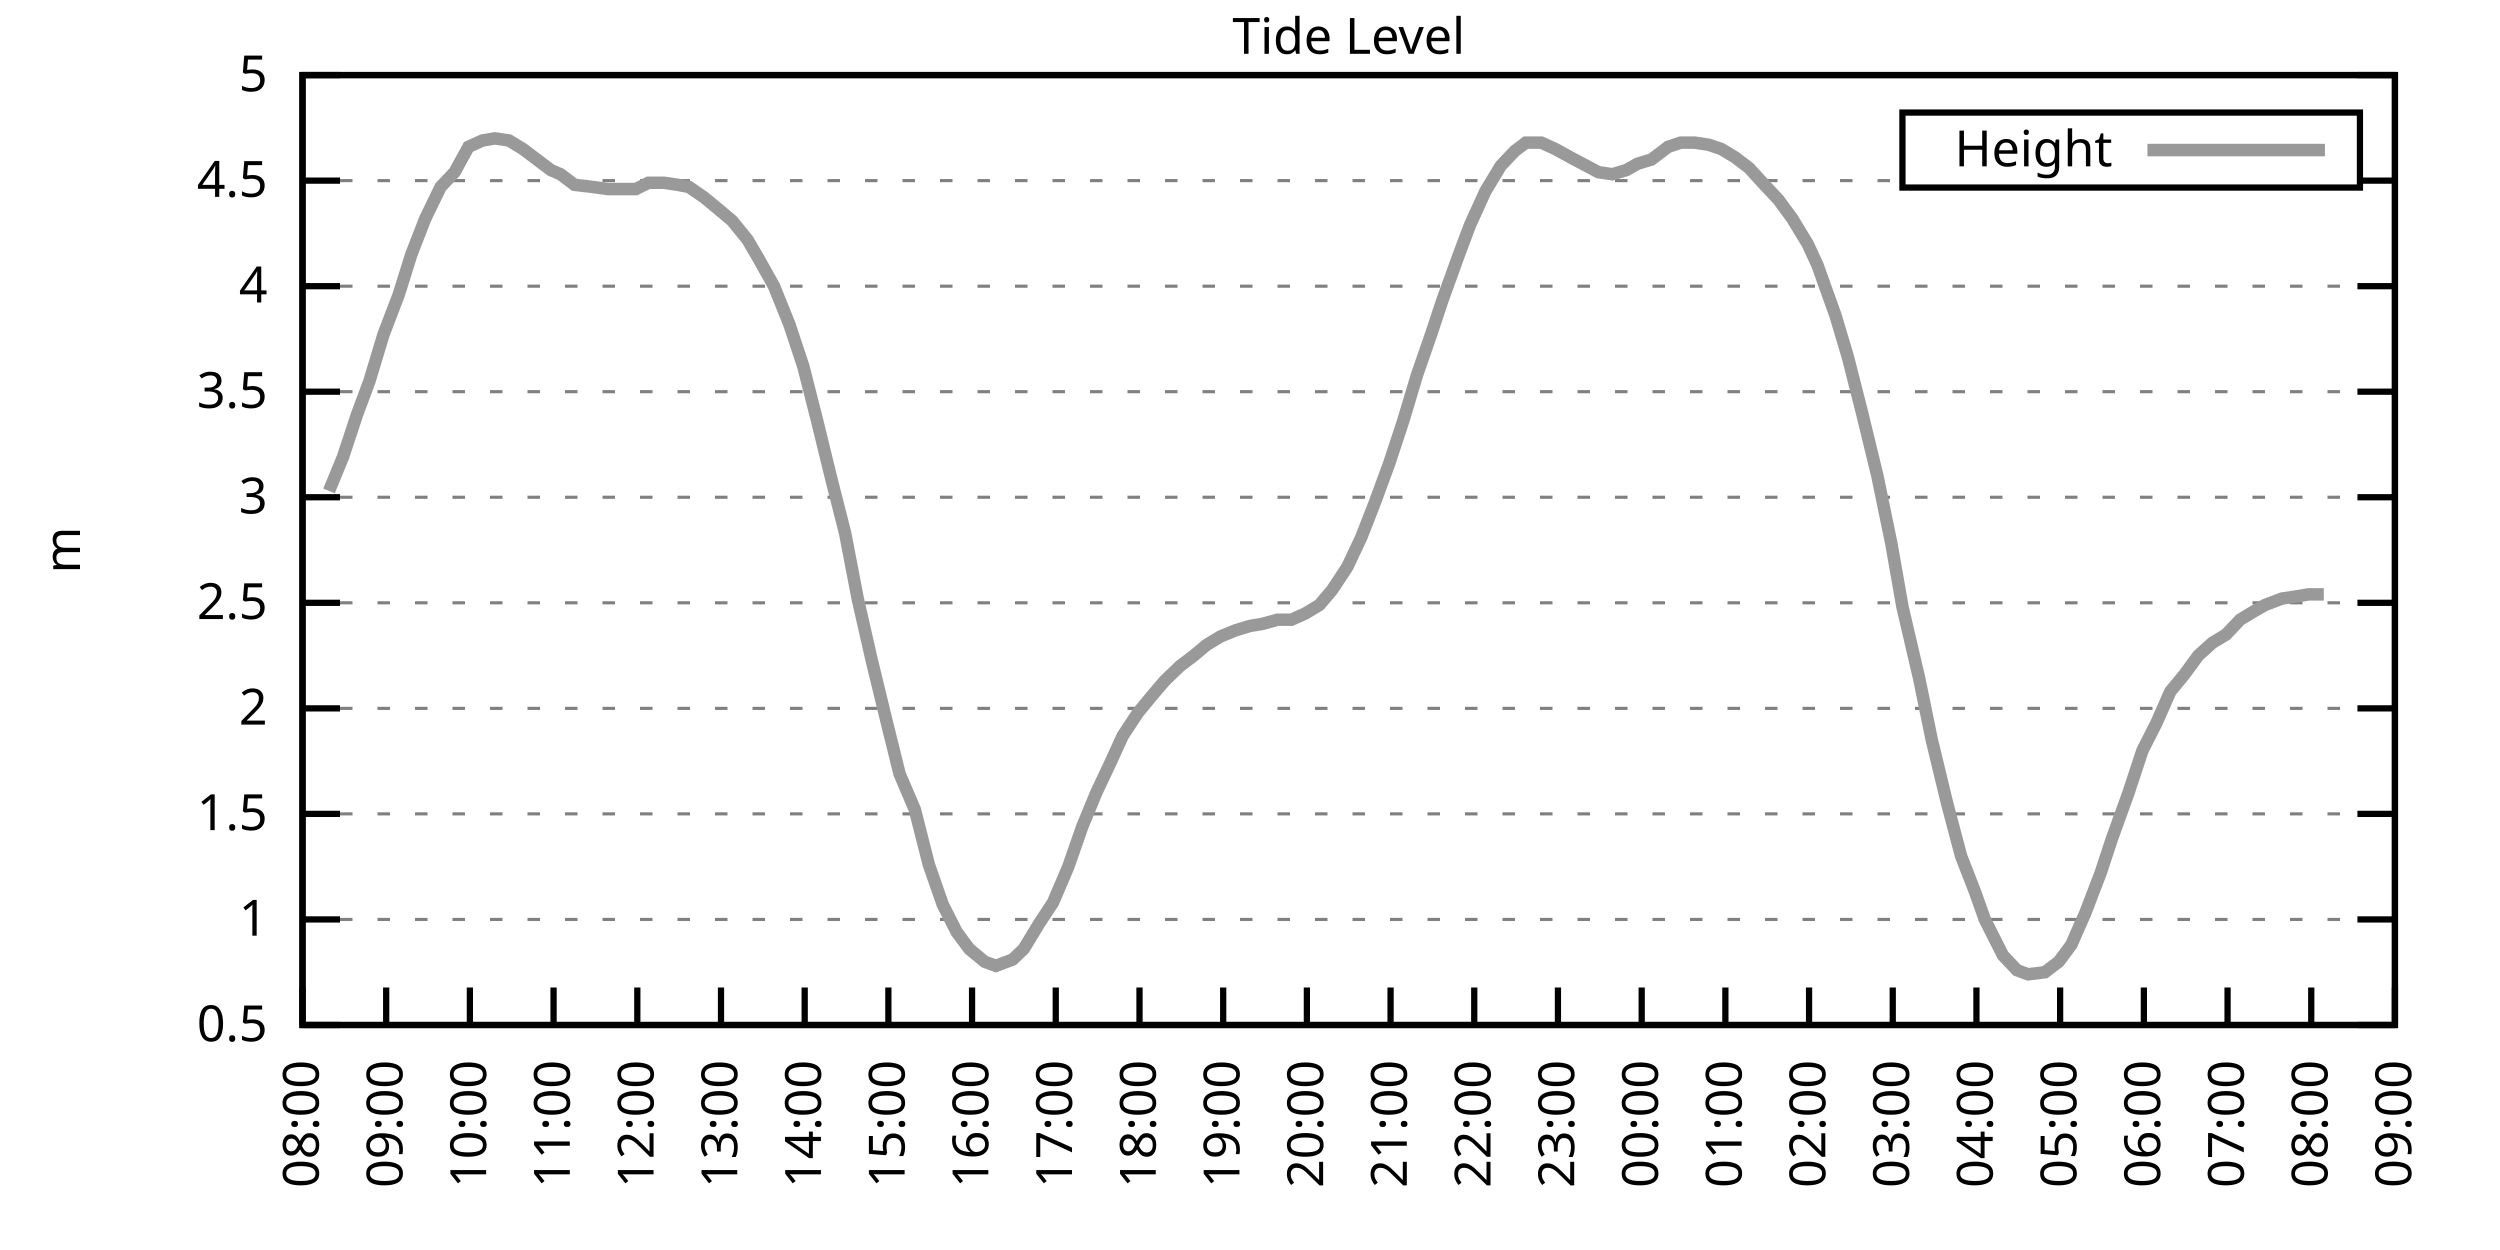
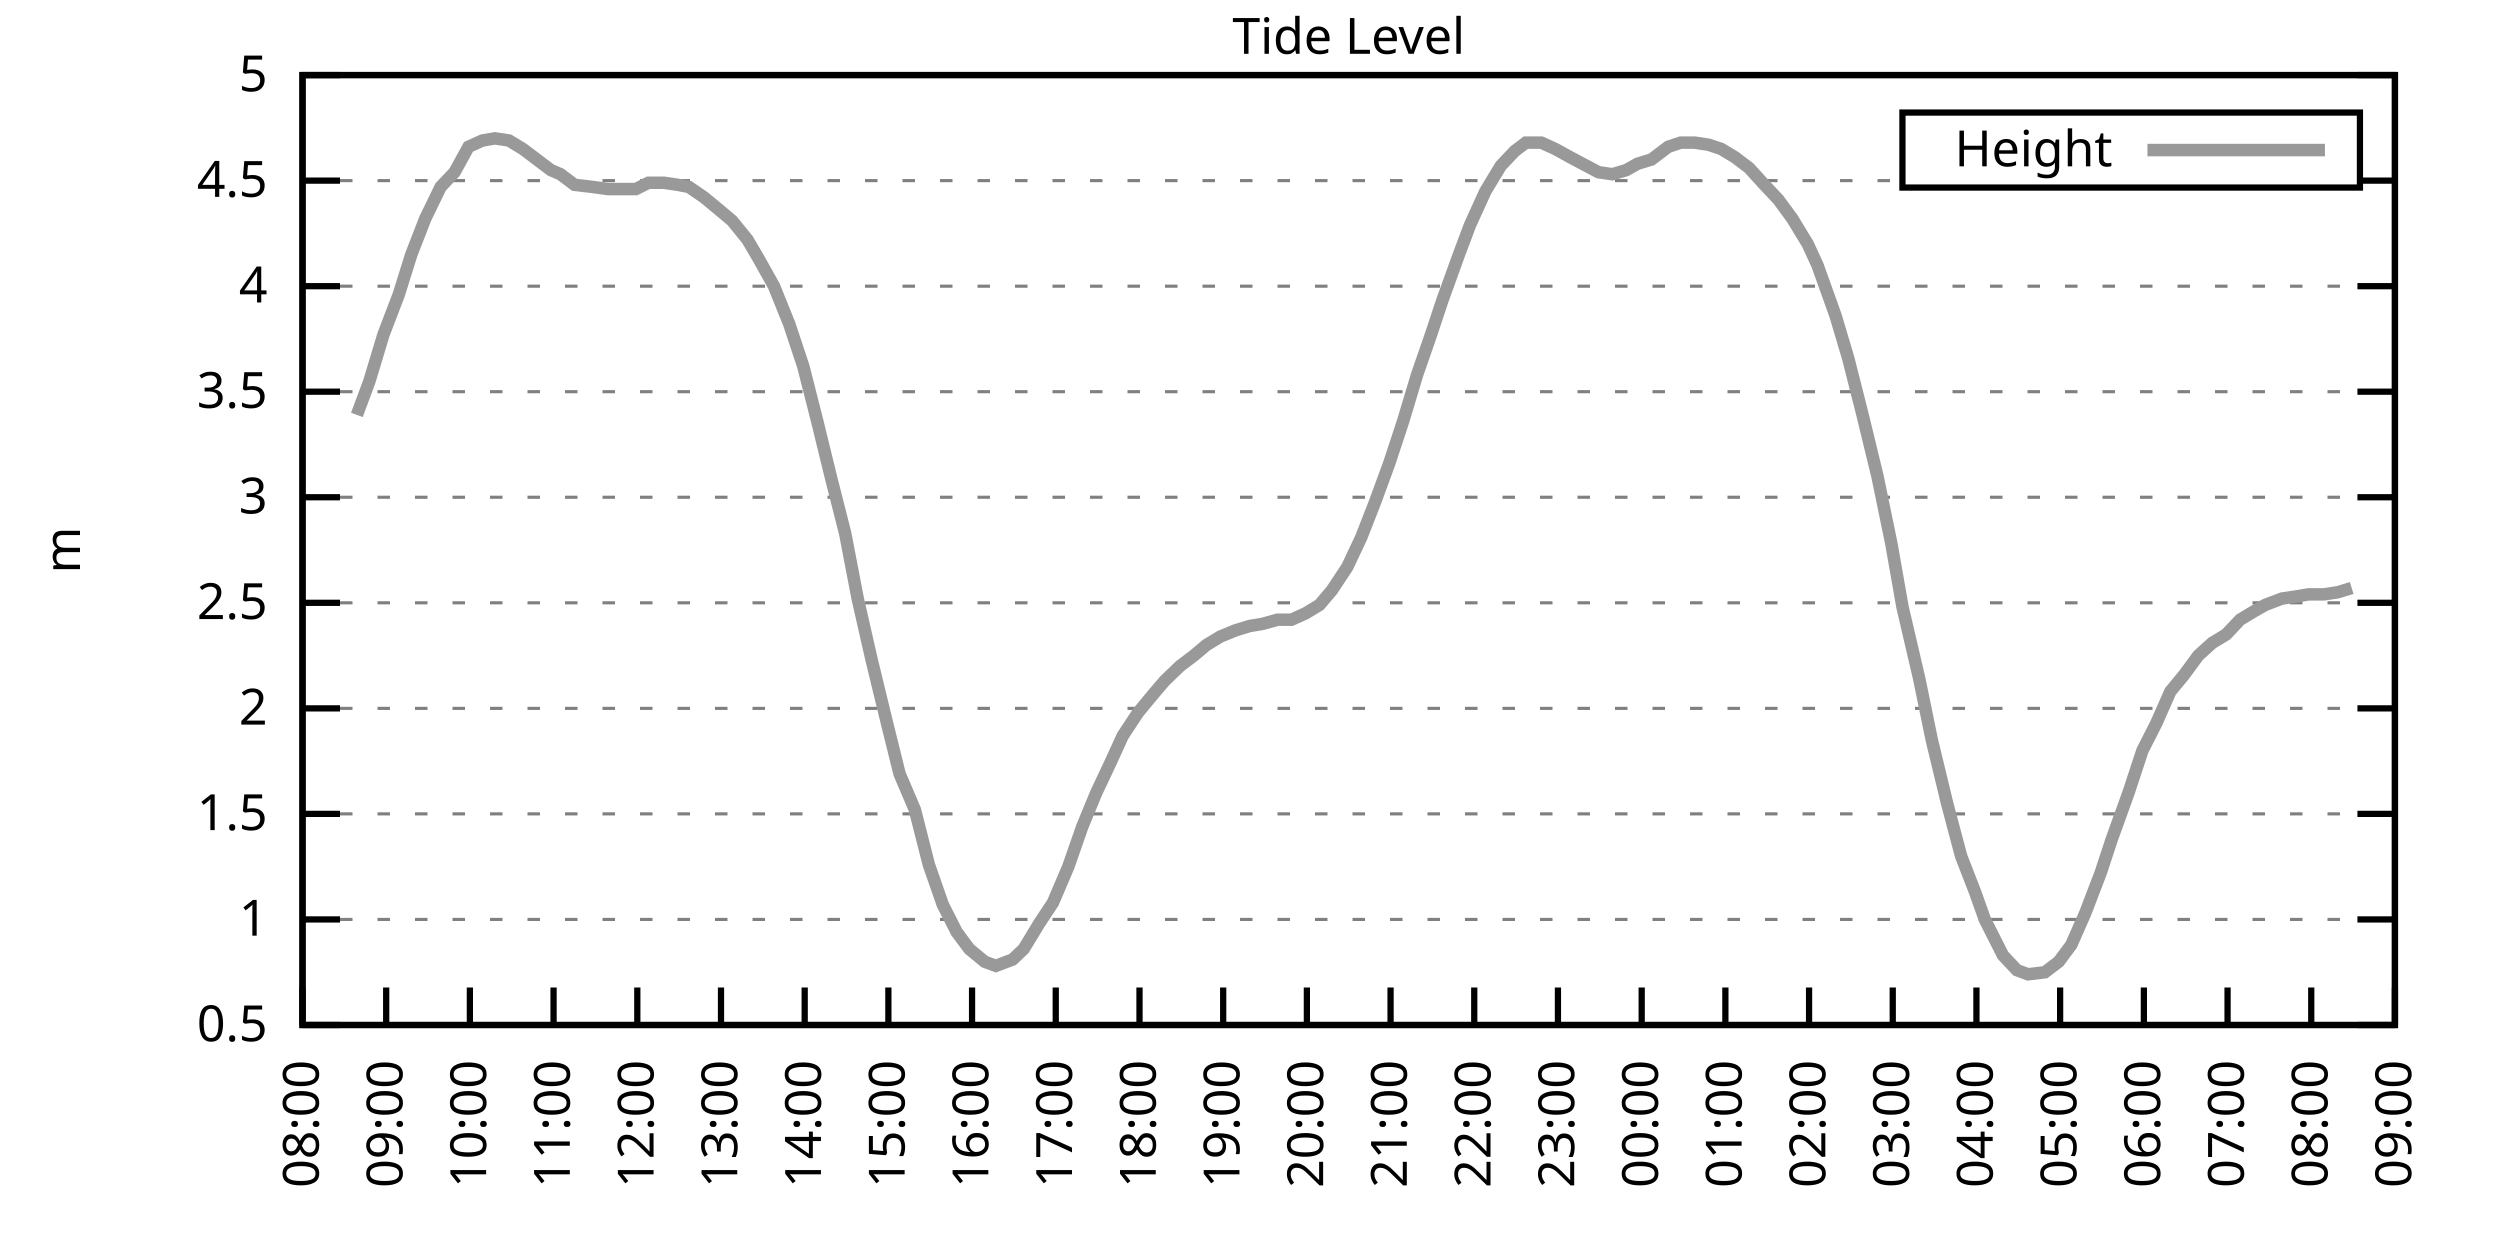
<svg xmlns="http://www.w3.org/2000/svg" xmlns:xlink="http://www.w3.org/1999/xlink" width="400" height="200" viewBox="0 0 400 200">
  <g id="gnuplot_canvas">
    <rect x="0" y="0" width="400" height="200" fill="none" />
    <defs>
      <circle id="gpDot" r="0.5" stroke-width="0.5" stroke="currentColor" />
      <path id="gpPt0" stroke-width="0.333" stroke="currentColor" d="M-1,0 h2 M0,-1 v2" />
      <path id="gpPt1" stroke-width="0.333" stroke="currentColor" d="M-1,-1 L1,1 M1,-1 L-1,1" />
      <path id="gpPt2" stroke-width="0.333" stroke="currentColor" d="M-1,0 L1,0 M0,-1 L0,1 M-1,-1 L1,1 M-1,1 L1,-1" />
      <rect id="gpPt3" stroke-width="0.333" stroke="currentColor" x="-1" y="-1" width="2" height="2" />
      <rect id="gpPt4" stroke-width="0.333" stroke="currentColor" fill="currentColor" x="-1" y="-1" width="2" height="2" />
      <circle id="gpPt5" stroke-width="0.333" stroke="currentColor" cx="0" cy="0" r="1" />
      <use xlink:href="#gpPt5" id="gpPt6" fill="currentColor" stroke="none" />
      <path id="gpPt7" stroke-width="0.333" stroke="currentColor" d="M0,-1.33 L-1.33,0.67 L1.33,0.67 z" />
      <use xlink:href="#gpPt7" id="gpPt8" fill="currentColor" stroke="none" />
      <use xlink:href="#gpPt7" id="gpPt9" stroke="currentColor" transform="rotate(180)" />
      <use xlink:href="#gpPt9" id="gpPt10" fill="currentColor" stroke="none" />
      <use xlink:href="#gpPt3" id="gpPt11" stroke="currentColor" transform="rotate(45)" />
      <use xlink:href="#gpPt11" id="gpPt12" fill="currentColor" stroke="none" />
      <path id="gpPt13" stroke-width="0.333" stroke="currentColor" d="M0,1.330 L1.265,0.411 L0.782,-1.067 L-0.782,-1.076 L-1.265,0.411 z" />
      <use xlink:href="#gpPt13" id="gpPt14" fill="currentColor" stroke="none" />
      <filter id="textbox" filterUnits="objectBoundingBox" x="0" y="0" height="1" width="1">
        <feFlood flood-color="white" flood-opacity="1" result="bgnd" />
        <feComposite in="SourceGraphic" in2="bgnd" operator="atop" />
      </filter>
      <filter id="greybox" filterUnits="objectBoundingBox" x="0" y="0" height="1" width="1">
        <feFlood flood-color="lightgrey" flood-opacity="1" result="grey" />
        <feComposite in="SourceGraphic" in2="grey" operator="atop" />
      </filter>
    </defs>
    <g fill="none" color="white" stroke="currentColor" stroke-width="1.00" stroke-linecap="butt" stroke-linejoin="miter">
</g>
    <g fill="none" color="black" stroke="currentColor" stroke-width="1.00" stroke-linecap="butt" stroke-linejoin="miter">
      <g stroke="none" shape-rendering="crispEdges">
        <polygon fill="rgb(255, 255, 255)" points="48.40,164.00 383.18,164.00 383.18,12.02 48.40,12.02 " />
      </g>
    </g>
    <g fill="none" color="black" stroke="currentColor" stroke-width="1.00" stroke-linecap="butt" stroke-linejoin="miter">
</g>
    <g fill="none" color="black" stroke="black" stroke-width="0.50" stroke-linecap="butt" stroke-linejoin="miter">
</g>
    <g fill="none" color="gray" stroke="currentColor" stroke-width="0.50" stroke-linecap="butt" stroke-linejoin="miter">
      <path stroke="gray" stroke-dasharray="2,4" class="gridline" d="M48.40,164.00 L383.19,164.00  " />
    </g>
    <g fill="none" color="gray" stroke="gray" stroke-width="1.00" stroke-linecap="butt" stroke-linejoin="miter">
</g>
    <g fill="none" color="black" stroke="currentColor" stroke-width="1.00" stroke-linecap="butt" stroke-linejoin="miter">
      <path stroke="black" d="M48.40,164.00 L54.40,164.00 M383.19,164.00 L377.19,164.00  " />
      <g transform="translate(42.80,166.60)" stroke="none" fill="black" font-family="Sans" font-size="8.00" text-anchor="end">
        <text>
          <tspan font-family="Sans"> 0.5</tspan>
        </text>
      </g>
    </g>
    <g fill="none" color="black" stroke="currentColor" stroke-width="1.00" stroke-linecap="butt" stroke-linejoin="miter">
</g>
    <g fill="none" color="black" stroke="black" stroke-width="0.50" stroke-linecap="butt" stroke-linejoin="miter">
</g>
    <g fill="none" color="gray" stroke="currentColor" stroke-width="0.50" stroke-linecap="butt" stroke-linejoin="miter">
      <path stroke="gray" stroke-dasharray="2,4" class="gridline" d="M48.40,147.11 L383.19,147.11  " />
    </g>
    <g fill="none" color="gray" stroke="gray" stroke-width="1.00" stroke-linecap="butt" stroke-linejoin="miter">
</g>
    <g fill="none" color="black" stroke="currentColor" stroke-width="1.00" stroke-linecap="butt" stroke-linejoin="miter">
      <path stroke="black" d="M48.40,147.11 L54.40,147.11 M383.19,147.11 L377.19,147.11  " />
      <g transform="translate(42.80,149.71)" stroke="none" fill="black" font-family="Sans" font-size="8.00" text-anchor="end">
        <text>
          <tspan font-family="Sans"> 1</tspan>
        </text>
      </g>
    </g>
    <g fill="none" color="black" stroke="currentColor" stroke-width="1.00" stroke-linecap="butt" stroke-linejoin="miter">
</g>
    <g fill="none" color="black" stroke="black" stroke-width="0.50" stroke-linecap="butt" stroke-linejoin="miter">
</g>
    <g fill="none" color="gray" stroke="currentColor" stroke-width="0.50" stroke-linecap="butt" stroke-linejoin="miter">
      <path stroke="gray" stroke-dasharray="2,4" class="gridline" d="M48.40,130.22 L383.19,130.22  " />
    </g>
    <g fill="none" color="gray" stroke="gray" stroke-width="1.00" stroke-linecap="butt" stroke-linejoin="miter">
</g>
    <g fill="none" color="black" stroke="currentColor" stroke-width="1.00" stroke-linecap="butt" stroke-linejoin="miter">
      <path stroke="black" d="M48.40,130.22 L54.40,130.22 M383.19,130.22 L377.19,130.22  " />
      <g transform="translate(42.80,132.82)" stroke="none" fill="black" font-family="Sans" font-size="8.00" text-anchor="end">
        <text>
          <tspan font-family="Sans"> 1.5</tspan>
        </text>
      </g>
    </g>
    <g fill="none" color="black" stroke="currentColor" stroke-width="1.00" stroke-linecap="butt" stroke-linejoin="miter">
</g>
    <g fill="none" color="black" stroke="black" stroke-width="0.50" stroke-linecap="butt" stroke-linejoin="miter">
</g>
    <g fill="none" color="gray" stroke="currentColor" stroke-width="0.50" stroke-linecap="butt" stroke-linejoin="miter">
      <path stroke="gray" stroke-dasharray="2,4" class="gridline" d="M48.40,113.34 L383.19,113.34  " />
    </g>
    <g fill="none" color="gray" stroke="gray" stroke-width="1.00" stroke-linecap="butt" stroke-linejoin="miter">
</g>
    <g fill="none" color="black" stroke="currentColor" stroke-width="1.00" stroke-linecap="butt" stroke-linejoin="miter">
      <path stroke="black" d="M48.40,113.34 L54.40,113.34 M383.19,113.34 L377.19,113.34  " />
      <g transform="translate(42.80,115.94)" stroke="none" fill="black" font-family="Sans" font-size="8.00" text-anchor="end">
        <text>
          <tspan font-family="Sans"> 2</tspan>
        </text>
      </g>
    </g>
    <g fill="none" color="black" stroke="currentColor" stroke-width="1.00" stroke-linecap="butt" stroke-linejoin="miter">
</g>
    <g fill="none" color="black" stroke="black" stroke-width="0.50" stroke-linecap="butt" stroke-linejoin="miter">
</g>
    <g fill="none" color="gray" stroke="currentColor" stroke-width="0.50" stroke-linecap="butt" stroke-linejoin="miter">
      <path stroke="gray" stroke-dasharray="2,4" class="gridline" d="M48.40,96.45 L383.19,96.45  " />
    </g>
    <g fill="none" color="gray" stroke="gray" stroke-width="1.00" stroke-linecap="butt" stroke-linejoin="miter">
</g>
    <g fill="none" color="black" stroke="currentColor" stroke-width="1.00" stroke-linecap="butt" stroke-linejoin="miter">
      <path stroke="black" d="M48.40,96.45 L54.40,96.45 M383.19,96.45 L377.19,96.45  " />
      <g transform="translate(42.80,99.05)" stroke="none" fill="black" font-family="Sans" font-size="8.00" text-anchor="end">
        <text>
          <tspan font-family="Sans"> 2.5</tspan>
        </text>
      </g>
    </g>
    <g fill="none" color="black" stroke="currentColor" stroke-width="1.00" stroke-linecap="butt" stroke-linejoin="miter">
</g>
    <g fill="none" color="black" stroke="black" stroke-width="0.50" stroke-linecap="butt" stroke-linejoin="miter">
</g>
    <g fill="none" color="gray" stroke="currentColor" stroke-width="0.50" stroke-linecap="butt" stroke-linejoin="miter">
      <path stroke="gray" stroke-dasharray="2,4" class="gridline" d="M48.40,79.56 L383.19,79.56  " />
    </g>
    <g fill="none" color="gray" stroke="gray" stroke-width="1.00" stroke-linecap="butt" stroke-linejoin="miter">
</g>
    <g fill="none" color="black" stroke="currentColor" stroke-width="1.00" stroke-linecap="butt" stroke-linejoin="miter">
      <path stroke="black" d="M48.40,79.56 L54.40,79.56 M383.19,79.56 L377.19,79.56  " />
      <g transform="translate(42.80,82.16)" stroke="none" fill="black" font-family="Sans" font-size="8.00" text-anchor="end">
        <text>
          <tspan font-family="Sans"> 3</tspan>
        </text>
      </g>
    </g>
    <g fill="none" color="black" stroke="currentColor" stroke-width="1.00" stroke-linecap="butt" stroke-linejoin="miter">
</g>
    <g fill="none" color="black" stroke="black" stroke-width="0.50" stroke-linecap="butt" stroke-linejoin="miter">
</g>
    <g fill="none" color="gray" stroke="currentColor" stroke-width="0.50" stroke-linecap="butt" stroke-linejoin="miter">
      <path stroke="gray" stroke-dasharray="2,4" class="gridline" d="M48.40,62.67 L383.19,62.67  " />
    </g>
    <g fill="none" color="gray" stroke="gray" stroke-width="1.00" stroke-linecap="butt" stroke-linejoin="miter">
</g>
    <g fill="none" color="black" stroke="currentColor" stroke-width="1.00" stroke-linecap="butt" stroke-linejoin="miter">
      <path stroke="black" d="M48.40,62.67 L54.40,62.67 M383.19,62.67 L377.19,62.67  " />
      <g transform="translate(42.80,65.27)" stroke="none" fill="black" font-family="Sans" font-size="8.00" text-anchor="end">
        <text>
          <tspan font-family="Sans"> 3.5</tspan>
        </text>
      </g>
    </g>
    <g fill="none" color="black" stroke="currentColor" stroke-width="1.00" stroke-linecap="butt" stroke-linejoin="miter">
</g>
    <g fill="none" color="black" stroke="black" stroke-width="0.50" stroke-linecap="butt" stroke-linejoin="miter">
</g>
    <g fill="none" color="gray" stroke="currentColor" stroke-width="0.50" stroke-linecap="butt" stroke-linejoin="miter">
      <path stroke="gray" stroke-dasharray="2,4" class="gridline" d="M48.40,45.79 L383.19,45.79  " />
    </g>
    <g fill="none" color="gray" stroke="gray" stroke-width="1.00" stroke-linecap="butt" stroke-linejoin="miter">
</g>
    <g fill="none" color="black" stroke="currentColor" stroke-width="1.00" stroke-linecap="butt" stroke-linejoin="miter">
      <path stroke="black" d="M48.40,45.79 L54.40,45.79 M383.19,45.79 L377.19,45.79  " />
      <g transform="translate(42.80,48.39)" stroke="none" fill="black" font-family="Sans" font-size="8.00" text-anchor="end">
        <text>
          <tspan font-family="Sans"> 4</tspan>
        </text>
      </g>
    </g>
    <g fill="none" color="black" stroke="currentColor" stroke-width="1.00" stroke-linecap="butt" stroke-linejoin="miter">
</g>
    <g fill="none" color="black" stroke="black" stroke-width="0.50" stroke-linecap="butt" stroke-linejoin="miter">
</g>
    <g fill="none" color="gray" stroke="currentColor" stroke-width="0.50" stroke-linecap="butt" stroke-linejoin="miter">
      <path stroke="gray" stroke-dasharray="2,4" class="gridline" d="M48.40,28.90 L304.39,28.90 M377.59,28.90 L383.19,28.90  " />
    </g>
    <g fill="none" color="gray" stroke="gray" stroke-width="1.00" stroke-linecap="butt" stroke-linejoin="miter">
</g>
    <g fill="none" color="black" stroke="currentColor" stroke-width="1.00" stroke-linecap="butt" stroke-linejoin="miter">
      <path stroke="black" d="M48.40,28.90 L54.40,28.90 M383.19,28.90 L377.19,28.90  " />
      <g transform="translate(42.80,31.50)" stroke="none" fill="black" font-family="Sans" font-size="8.00" text-anchor="end">
        <text>
          <tspan font-family="Sans"> 4.5</tspan>
        </text>
      </g>
    </g>
    <g fill="none" color="black" stroke="currentColor" stroke-width="1.00" stroke-linecap="butt" stroke-linejoin="miter">
</g>
    <g fill="none" color="black" stroke="black" stroke-width="0.50" stroke-linecap="butt" stroke-linejoin="miter">
</g>
    <g fill="none" color="gray" stroke="currentColor" stroke-width="0.50" stroke-linecap="butt" stroke-linejoin="miter">
      <path stroke="gray" stroke-dasharray="2,4" class="gridline" d="M48.40,12.01 L383.19,12.01  " />
    </g>
    <g fill="none" color="gray" stroke="gray" stroke-width="1.00" stroke-linecap="butt" stroke-linejoin="miter">
</g>
    <g fill="none" color="black" stroke="currentColor" stroke-width="1.00" stroke-linecap="butt" stroke-linejoin="miter">
      <path stroke="black" d="M48.40,12.01 L54.40,12.01 M383.19,12.01 L377.19,12.01  " />
      <g transform="translate(42.80,14.61)" stroke="none" fill="black" font-family="Sans" font-size="8.00" text-anchor="end">
        <text>
          <tspan font-family="Sans"> 5</tspan>
        </text>
      </g>
    </g>
    <g fill="none" color="black" stroke="currentColor" stroke-width="1.00" stroke-linecap="butt" stroke-linejoin="miter">
      <path stroke="black" d="M48.40,164.00 L48.40,158.00  " />
      <g transform="translate(51.00,169.60) rotate(270.00)" stroke="none" fill="black" font-family="Sans" font-size="8.00" text-anchor="end">
        <text>
          <tspan font-family="Sans">08:00</tspan>
        </text>
      </g>
    </g>
    <g fill="none" color="black" stroke="currentColor" stroke-width="1.00" stroke-linecap="butt" stroke-linejoin="miter">
      <path stroke="black" d="M61.79,164.00 L61.79,158.00  " />
      <g transform="translate(64.39,169.60) rotate(270.00)" stroke="none" fill="black" font-family="Sans" font-size="8.00" text-anchor="end">
        <text>
          <tspan font-family="Sans">09:00</tspan>
        </text>
      </g>
    </g>
    <g fill="none" color="black" stroke="currentColor" stroke-width="1.00" stroke-linecap="butt" stroke-linejoin="miter">
      <path stroke="black" d="M75.18,164.00 L75.18,158.00  " />
      <g transform="translate(77.78,169.60) rotate(270.00)" stroke="none" fill="black" font-family="Sans" font-size="8.00" text-anchor="end">
        <text>
          <tspan font-family="Sans">10:00</tspan>
        </text>
      </g>
    </g>
    <g fill="none" color="black" stroke="currentColor" stroke-width="1.00" stroke-linecap="butt" stroke-linejoin="miter">
      <path stroke="black" d="M88.57,164.00 L88.57,158.00  " />
      <g transform="translate(91.17,169.60) rotate(270.00)" stroke="none" fill="black" font-family="Sans" font-size="8.00" text-anchor="end">
        <text>
          <tspan font-family="Sans">11:00</tspan>
        </text>
      </g>
    </g>
    <g fill="none" color="black" stroke="currentColor" stroke-width="1.00" stroke-linecap="butt" stroke-linejoin="miter">
      <path stroke="black" d="M101.97,164.00 L101.97,158.00  " />
      <g transform="translate(104.57,169.60) rotate(270.00)" stroke="none" fill="black" font-family="Sans" font-size="8.00" text-anchor="end">
        <text>
          <tspan font-family="Sans">12:00</tspan>
        </text>
      </g>
    </g>
    <g fill="none" color="black" stroke="currentColor" stroke-width="1.00" stroke-linecap="butt" stroke-linejoin="miter">
      <path stroke="black" d="M115.36,164.00 L115.36,158.00  " />
      <g transform="translate(117.96,169.60) rotate(270.00)" stroke="none" fill="black" font-family="Sans" font-size="8.00" text-anchor="end">
        <text>
          <tspan font-family="Sans">13:00</tspan>
        </text>
      </g>
    </g>
    <g fill="none" color="black" stroke="currentColor" stroke-width="1.00" stroke-linecap="butt" stroke-linejoin="miter">
      <path stroke="black" d="M128.75,164.00 L128.75,158.00  " />
      <g transform="translate(131.35,169.60) rotate(270.00)" stroke="none" fill="black" font-family="Sans" font-size="8.00" text-anchor="end">
        <text>
          <tspan font-family="Sans">14:00</tspan>
        </text>
      </g>
    </g>
    <g fill="none" color="black" stroke="currentColor" stroke-width="1.00" stroke-linecap="butt" stroke-linejoin="miter">
      <path stroke="black" d="M142.14,164.00 L142.14,158.00  " />
      <g transform="translate(144.74,169.60) rotate(270.00)" stroke="none" fill="black" font-family="Sans" font-size="8.00" text-anchor="end">
        <text>
          <tspan font-family="Sans">15:00</tspan>
        </text>
      </g>
    </g>
    <g fill="none" color="black" stroke="currentColor" stroke-width="1.00" stroke-linecap="butt" stroke-linejoin="miter">
      <path stroke="black" d="M155.53,164.00 L155.53,158.00  " />
      <g transform="translate(158.13,169.60) rotate(270.00)" stroke="none" fill="black" font-family="Sans" font-size="8.00" text-anchor="end">
        <text>
          <tspan font-family="Sans">16:00</tspan>
        </text>
      </g>
    </g>
    <g fill="none" color="black" stroke="currentColor" stroke-width="1.00" stroke-linecap="butt" stroke-linejoin="miter">
      <path stroke="black" d="M168.92,164.00 L168.92,158.00  " />
      <g transform="translate(171.52,169.60) rotate(270.00)" stroke="none" fill="black" font-family="Sans" font-size="8.00" text-anchor="end">
        <text>
          <tspan font-family="Sans">17:00</tspan>
        </text>
      </g>
    </g>
    <g fill="none" color="black" stroke="currentColor" stroke-width="1.00" stroke-linecap="butt" stroke-linejoin="miter">
      <path stroke="black" d="M182.32,164.00 L182.32,158.00  " />
      <g transform="translate(184.92,169.60) rotate(270.00)" stroke="none" fill="black" font-family="Sans" font-size="8.00" text-anchor="end">
        <text>
          <tspan font-family="Sans">18:00</tspan>
        </text>
      </g>
    </g>
    <g fill="none" color="black" stroke="currentColor" stroke-width="1.00" stroke-linecap="butt" stroke-linejoin="miter">
      <path stroke="black" d="M195.71,164.00 L195.71,158.00  " />
      <g transform="translate(198.31,169.60) rotate(270.00)" stroke="none" fill="black" font-family="Sans" font-size="8.00" text-anchor="end">
        <text>
          <tspan font-family="Sans">19:00</tspan>
        </text>
      </g>
    </g>
    <g fill="none" color="black" stroke="currentColor" stroke-width="1.00" stroke-linecap="butt" stroke-linejoin="miter">
      <path stroke="black" d="M209.10,164.00 L209.10,158.00  " />
      <g transform="translate(211.70,169.60) rotate(270.00)" stroke="none" fill="black" font-family="Sans" font-size="8.00" text-anchor="end">
        <text>
          <tspan font-family="Sans">20:00</tspan>
        </text>
      </g>
    </g>
    <g fill="none" color="black" stroke="currentColor" stroke-width="1.00" stroke-linecap="butt" stroke-linejoin="miter">
      <path stroke="black" d="M222.49,164.00 L222.49,158.00  " />
      <g transform="translate(225.09,169.60) rotate(270.00)" stroke="none" fill="black" font-family="Sans" font-size="8.00" text-anchor="end">
        <text>
          <tspan font-family="Sans">21:00</tspan>
        </text>
      </g>
    </g>
    <g fill="none" color="black" stroke="currentColor" stroke-width="1.00" stroke-linecap="butt" stroke-linejoin="miter">
      <path stroke="black" d="M235.88,164.00 L235.88,158.00  " />
      <g transform="translate(238.48,169.60) rotate(270.00)" stroke="none" fill="black" font-family="Sans" font-size="8.00" text-anchor="end">
        <text>
          <tspan font-family="Sans">22:00</tspan>
        </text>
      </g>
    </g>
    <g fill="none" color="black" stroke="currentColor" stroke-width="1.00" stroke-linecap="butt" stroke-linejoin="miter">
      <path stroke="black" d="M249.27,164.00 L249.27,158.00  " />
      <g transform="translate(251.87,169.60) rotate(270.00)" stroke="none" fill="black" font-family="Sans" font-size="8.00" text-anchor="end">
        <text>
          <tspan font-family="Sans">23:00</tspan>
        </text>
      </g>
    </g>
    <g fill="none" color="black" stroke="currentColor" stroke-width="1.00" stroke-linecap="butt" stroke-linejoin="miter">
      <path stroke="black" d="M262.67,164.00 L262.67,158.00  " />
      <g transform="translate(265.27,169.60) rotate(270.00)" stroke="none" fill="black" font-family="Sans" font-size="8.00" text-anchor="end">
        <text>
          <tspan font-family="Sans">00:00</tspan>
        </text>
      </g>
    </g>
    <g fill="none" color="black" stroke="currentColor" stroke-width="1.00" stroke-linecap="butt" stroke-linejoin="miter">
      <path stroke="black" d="M276.06,164.00 L276.06,158.00  " />
      <g transform="translate(278.66,169.60) rotate(270.00)" stroke="none" fill="black" font-family="Sans" font-size="8.00" text-anchor="end">
        <text>
          <tspan font-family="Sans">01:00</tspan>
        </text>
      </g>
    </g>
    <g fill="none" color="black" stroke="currentColor" stroke-width="1.00" stroke-linecap="butt" stroke-linejoin="miter">
      <path stroke="black" d="M289.45,164.00 L289.45,158.00  " />
      <g transform="translate(292.05,169.60) rotate(270.00)" stroke="none" fill="black" font-family="Sans" font-size="8.00" text-anchor="end">
        <text>
          <tspan font-family="Sans">02:00</tspan>
        </text>
      </g>
    </g>
    <g fill="none" color="black" stroke="currentColor" stroke-width="1.00" stroke-linecap="butt" stroke-linejoin="miter">
      <path stroke="black" d="M302.84,164.00 L302.84,158.00  " />
      <g transform="translate(305.44,169.60) rotate(270.00)" stroke="none" fill="black" font-family="Sans" font-size="8.00" text-anchor="end">
        <text>
          <tspan font-family="Sans">03:00</tspan>
        </text>
      </g>
    </g>
    <g fill="none" color="black" stroke="currentColor" stroke-width="1.00" stroke-linecap="butt" stroke-linejoin="miter">
      <path stroke="black" d="M316.23,164.00 L316.23,158.00  " />
      <g transform="translate(318.83,169.60) rotate(270.00)" stroke="none" fill="black" font-family="Sans" font-size="8.00" text-anchor="end">
        <text>
          <tspan font-family="Sans">04:00</tspan>
        </text>
      </g>
    </g>
    <g fill="none" color="black" stroke="currentColor" stroke-width="1.00" stroke-linecap="butt" stroke-linejoin="miter">
      <path stroke="black" d="M329.62,164.00 L329.62,158.00  " />
      <g transform="translate(332.22,169.60) rotate(270.00)" stroke="none" fill="black" font-family="Sans" font-size="8.00" text-anchor="end">
        <text>
          <tspan font-family="Sans">05:00</tspan>
        </text>
      </g>
    </g>
    <g fill="none" color="black" stroke="currentColor" stroke-width="1.00" stroke-linecap="butt" stroke-linejoin="miter">
      <path stroke="black" d="M343.02,164.00 L343.02,158.00  " />
      <g transform="translate(345.62,169.60) rotate(270.00)" stroke="none" fill="black" font-family="Sans" font-size="8.00" text-anchor="end">
        <text>
          <tspan font-family="Sans">06:00</tspan>
        </text>
      </g>
    </g>
    <g fill="none" color="black" stroke="currentColor" stroke-width="1.00" stroke-linecap="butt" stroke-linejoin="miter">
      <path stroke="black" d="M356.41,164.00 L356.41,158.00  " />
      <g transform="translate(359.01,169.60) rotate(270.00)" stroke="none" fill="black" font-family="Sans" font-size="8.00" text-anchor="end">
        <text>
          <tspan font-family="Sans">07:00</tspan>
        </text>
      </g>
    </g>
    <g fill="none" color="black" stroke="currentColor" stroke-width="1.00" stroke-linecap="butt" stroke-linejoin="miter">
      <path stroke="black" d="M369.80,164.00 L369.80,158.00  " />
      <g transform="translate(372.40,169.60) rotate(270.00)" stroke="none" fill="black" font-family="Sans" font-size="8.00" text-anchor="end">
        <text>
          <tspan font-family="Sans">08:00</tspan>
        </text>
      </g>
    </g>
    <g fill="none" color="black" stroke="currentColor" stroke-width="1.00" stroke-linecap="butt" stroke-linejoin="miter">
      <path stroke="black" d="M383.19,164.00 L383.19,158.00  " />
      <g transform="translate(385.79,169.60) rotate(270.00)" stroke="none" fill="black" font-family="Sans" font-size="8.00" text-anchor="end">
        <text>
          <tspan font-family="Sans">09:00</tspan>
        </text>
      </g>
    </g>
    <g fill="none" color="black" stroke="currentColor" stroke-width="1.00" stroke-linecap="butt" stroke-linejoin="miter">
</g>
    <g fill="none" color="black" stroke="currentColor" stroke-width="1.00" stroke-linecap="butt" stroke-linejoin="miter">
      <path stroke="black" d="M48.40,12.01 L48.40,164.00 L383.19,164.00 L383.19,12.01 L48.40,12.01 Z  " />
    </g>
    <g fill="none" color="black" stroke="currentColor" stroke-width="1.00" stroke-linecap="butt" stroke-linejoin="miter">
</g>
    <g fill="none" color="black" stroke="currentColor" stroke-width="1.00" stroke-linecap="butt" stroke-linejoin="miter">
      <path stroke="black" d="M304.39,30.01 L304.39,18.01 L377.59,18.01 L377.59,30.01 L304.39,30.01 Z  " />
    </g>
    <g id="Tide_level_plot_1">
      <g fill="none" color="white" stroke="black" stroke-width="2.00" stroke-linecap="butt" stroke-linejoin="miter">
</g>
      <g fill="none" color="black" stroke="currentColor" stroke-width="2.00" stroke-linecap="butt" stroke-linejoin="miter">
        <g transform="translate(337.99,26.61)" stroke="none" fill="black" font-family="Sans" font-size="8.00" text-anchor="end">
          <text>
            <tspan font-family="Sans">Height</tspan>
          </text>
        </g>
      </g>
      <g fill="none" color="black" stroke="currentColor" stroke-width="2.00" stroke-linecap="butt" stroke-linejoin="miter">
-         <path stroke="rgb(153, 153, 153)" d="M343.59,24.01 L371.99,24.01 M52.64,78.55 L54.87,73.14 L57.10,66.39 L59.11,60.98 L61.35,53.55 L63.80,47.14   L65.81,40.72 L68.04,34.98 L70.50,29.91 L72.73,27.55 L74.96,23.49 L77.19,22.48 L79.20,22.14 L81.43,22.48   L83.66,23.83 L85.90,25.52 L88.13,27.21 L89.69,27.88 L91.92,29.57 L94.82,29.91 L97.28,30.25 L98.84,30.25   L101.74,30.25 L103.75,29.24 L106.21,29.24 L108.44,29.57 L110.22,29.91 L112.68,31.60 L115.13,33.63 L117.14,35.32   L119.60,38.35 L121.38,41.39 L123.84,45.79 L126.29,51.87 L128.53,58.62 L130.76,67.40 L132.99,76.52 L135.22,85.30   L137.23,95.77 L139.46,105.57 L141.92,115.70 L143.93,123.81 L146.38,129.55 L148.61,138.33 L150.85,144.75 L153.08,149.14   L155.09,151.84 L157.54,153.87 L159.33,154.54 L162.01,153.53 L163.79,151.84 L166.25,147.79 L168.48,144.41 L170.93,138.67   L173.17,132.25 L175.40,126.85 L177.63,122.12 L179.64,117.73 L182.09,114.01 L184.32,111.31 L186.33,108.95 L188.79,106.58   L191.02,104.89 L193.03,103.20 L195.26,101.85 L197.72,100.84 L199.95,100.16 L201.96,99.83 L204.41,99.15 L206.64,99.15   L208.88,98.14 L211.11,96.79 L213.12,94.42 L215.57,90.71 L217.80,85.98 L220.04,80.24 L222.27,74.16 L224.50,67.40   L226.73,59.97 L228.96,53.55 L230.75,48.15 L233.43,40.72 L235.21,35.99 L237.67,30.59 L240.12,26.53 L242.36,24.17   L244.14,22.82 L246.60,22.82 L248.83,23.83 L251.28,25.18 L255.75,27.55 L257.98,27.88 L260.21,27.21 L262.00,26.20   L264.23,25.52 L266.91,23.49 L268.92,22.82 L271.15,22.82 L273.38,23.16 L275.39,23.83 L277.62,25.18 L279.85,26.87   L282.31,29.57 L284.54,31.94 L286.77,34.98 L289.23,39.03 L290.79,42.41 L293.69,50.51 L295.70,57.27 L297.93,66.05   L300.39,76.18 L302.62,86.99 L304.40,97.12 L307.08,108.61 L309.09,118.40 L311.54,128.54 L313.78,136.98 L316.01,142.72   L317.57,147.11 L320.47,152.85 L322.70,155.22 L324.49,155.89 L327.17,155.56 L329.40,153.87 L331.41,151.17 L333.64,146.10   L336.10,139.68 L337.88,134.28 L340.56,126.85 L342.79,120.09 L345.02,115.70 L347.26,110.63 L349.49,107.93 L351.72,104.89   L353.95,102.87 L356.18,101.52 L358.42,99.15 L360.65,97.80 L362.43,96.79 L365.11,95.77 L367.34,95.44 L369.35,95.10   L371.81,95.10  " />
+         <path stroke="rgb(153, 153, 153)" d="M343.59,24.01 L371.99,24.01 M57.10,66.39 L59.11,60.98 L61.35,53.55 L63.80,47.14 L65.81,40.72 L68.04,34.98   L70.50,29.91 L72.73,27.55 L74.96,23.49 L77.19,22.48 L79.20,22.14 L81.43,22.48 L83.66,23.83 L85.90,25.52   L88.13,27.21 L89.69,27.88 L91.92,29.57 L94.82,29.91 L97.28,30.25 L98.84,30.25 L101.74,30.25 L103.75,29.24   L106.21,29.24 L108.44,29.57 L110.22,29.91 L112.68,31.60 L115.13,33.63 L117.14,35.32 L119.60,38.35 L121.38,41.39   L123.84,45.79 L126.29,51.87 L128.53,58.62 L130.76,67.40 L132.99,76.52 L135.22,85.30 L137.23,95.77 L139.46,105.57   L141.92,115.70 L143.93,123.81 L146.38,129.55 L148.61,138.33 L150.85,144.75 L153.08,149.14 L155.09,151.84 L157.54,153.87   L159.33,154.54 L162.01,153.53 L163.79,151.84 L166.25,147.79 L168.48,144.41 L170.93,138.67 L173.17,132.25 L175.40,126.85   L177.63,122.12 L179.64,117.73 L182.09,114.01 L184.32,111.31 L186.33,108.95 L188.79,106.58 L191.02,104.89 L193.03,103.20   L195.26,101.85 L197.72,100.84 L199.95,100.16 L201.96,99.83 L204.41,99.15 L206.64,99.15 L208.88,98.14 L211.11,96.79   L213.12,94.42 L215.57,90.71 L217.80,85.98 L220.04,80.24 L222.27,74.16 L224.50,67.40 L226.73,59.97 L228.96,53.55   L230.75,48.15 L233.43,40.72 L235.21,35.99 L237.67,30.59 L240.12,26.53 L242.36,24.17 L244.14,22.82 L246.60,22.82   L248.83,23.83 L251.28,25.18 L255.75,27.55 L257.98,27.88 L260.21,27.21 L262.00,26.20 L264.23,25.52 L266.91,23.49   L268.92,22.82 L271.15,22.82 L273.38,23.16 L275.39,23.83 L277.62,25.18 L279.85,26.87 L282.31,29.57 L284.54,31.94   L286.77,34.98 L289.23,39.03 L290.79,42.41 L293.69,50.51 L295.70,57.27 L297.93,66.05 L300.39,76.18 L302.62,86.99   L304.40,97.12 L307.08,108.61 L309.09,118.40 L311.54,128.54 L313.78,136.98 L316.01,142.72 L317.57,147.11 L320.47,152.85   L322.70,155.22 L324.49,155.89 L327.17,155.56 L329.40,153.87 L331.41,151.17 L333.64,146.10 L336.10,139.68 L337.88,134.28   L340.56,126.85 L342.79,120.09 L345.02,115.70 L347.26,110.63 L349.49,107.93 L351.72,104.89 L353.95,102.87 L356.18,101.52   L358.42,99.15 L360.65,97.80 L362.43,96.79 L365.11,95.77 L367.34,95.44 L369.35,95.10 L371.81,95.10 L374.04,94.76   L376.27,94.08  " />
      </g>
    </g>
    <g fill="none" color="black" stroke="currentColor" stroke-width="2.00" stroke-linecap="butt" stroke-linejoin="miter">
</g>
    <g fill="none" color="black" stroke="black" stroke-width="1.00" stroke-linecap="butt" stroke-linejoin="miter">
</g>
    <g fill="none" color="black" stroke="currentColor" stroke-width="1.00" stroke-linecap="butt" stroke-linejoin="miter">
      <path stroke="black" d="M48.40,12.01 L48.40,164.00 L383.19,164.00 L383.19,12.01 L48.40,12.01 Z  " />
      <g transform="translate(12.80,88.01) rotate(270.00)" stroke="none" fill="black" font-family="Sans" font-size="8.00" text-anchor="middle">
        <text>
          <tspan font-family="Sans">m</tspan>
        </text>
      </g>
    </g>
    <g fill="none" color="black" stroke="currentColor" stroke-width="1.00" stroke-linecap="butt" stroke-linejoin="miter">
</g>
    <g fill="none" color="black" stroke="currentColor" stroke-width="1.00" stroke-linecap="butt" stroke-linejoin="miter">
      <g transform="translate(215.79,8.61)" stroke="none" fill="black" font-family="Sans" font-size="8.00" text-anchor="middle">
        <text>
          <tspan font-family="Sans">Tide Level</tspan>
        </text>
      </g>
    </g>
    <g fill="none" color="black" stroke="currentColor" stroke-width="1.00" stroke-linecap="butt" stroke-linejoin="miter">
</g>
  </g>
</svg>
